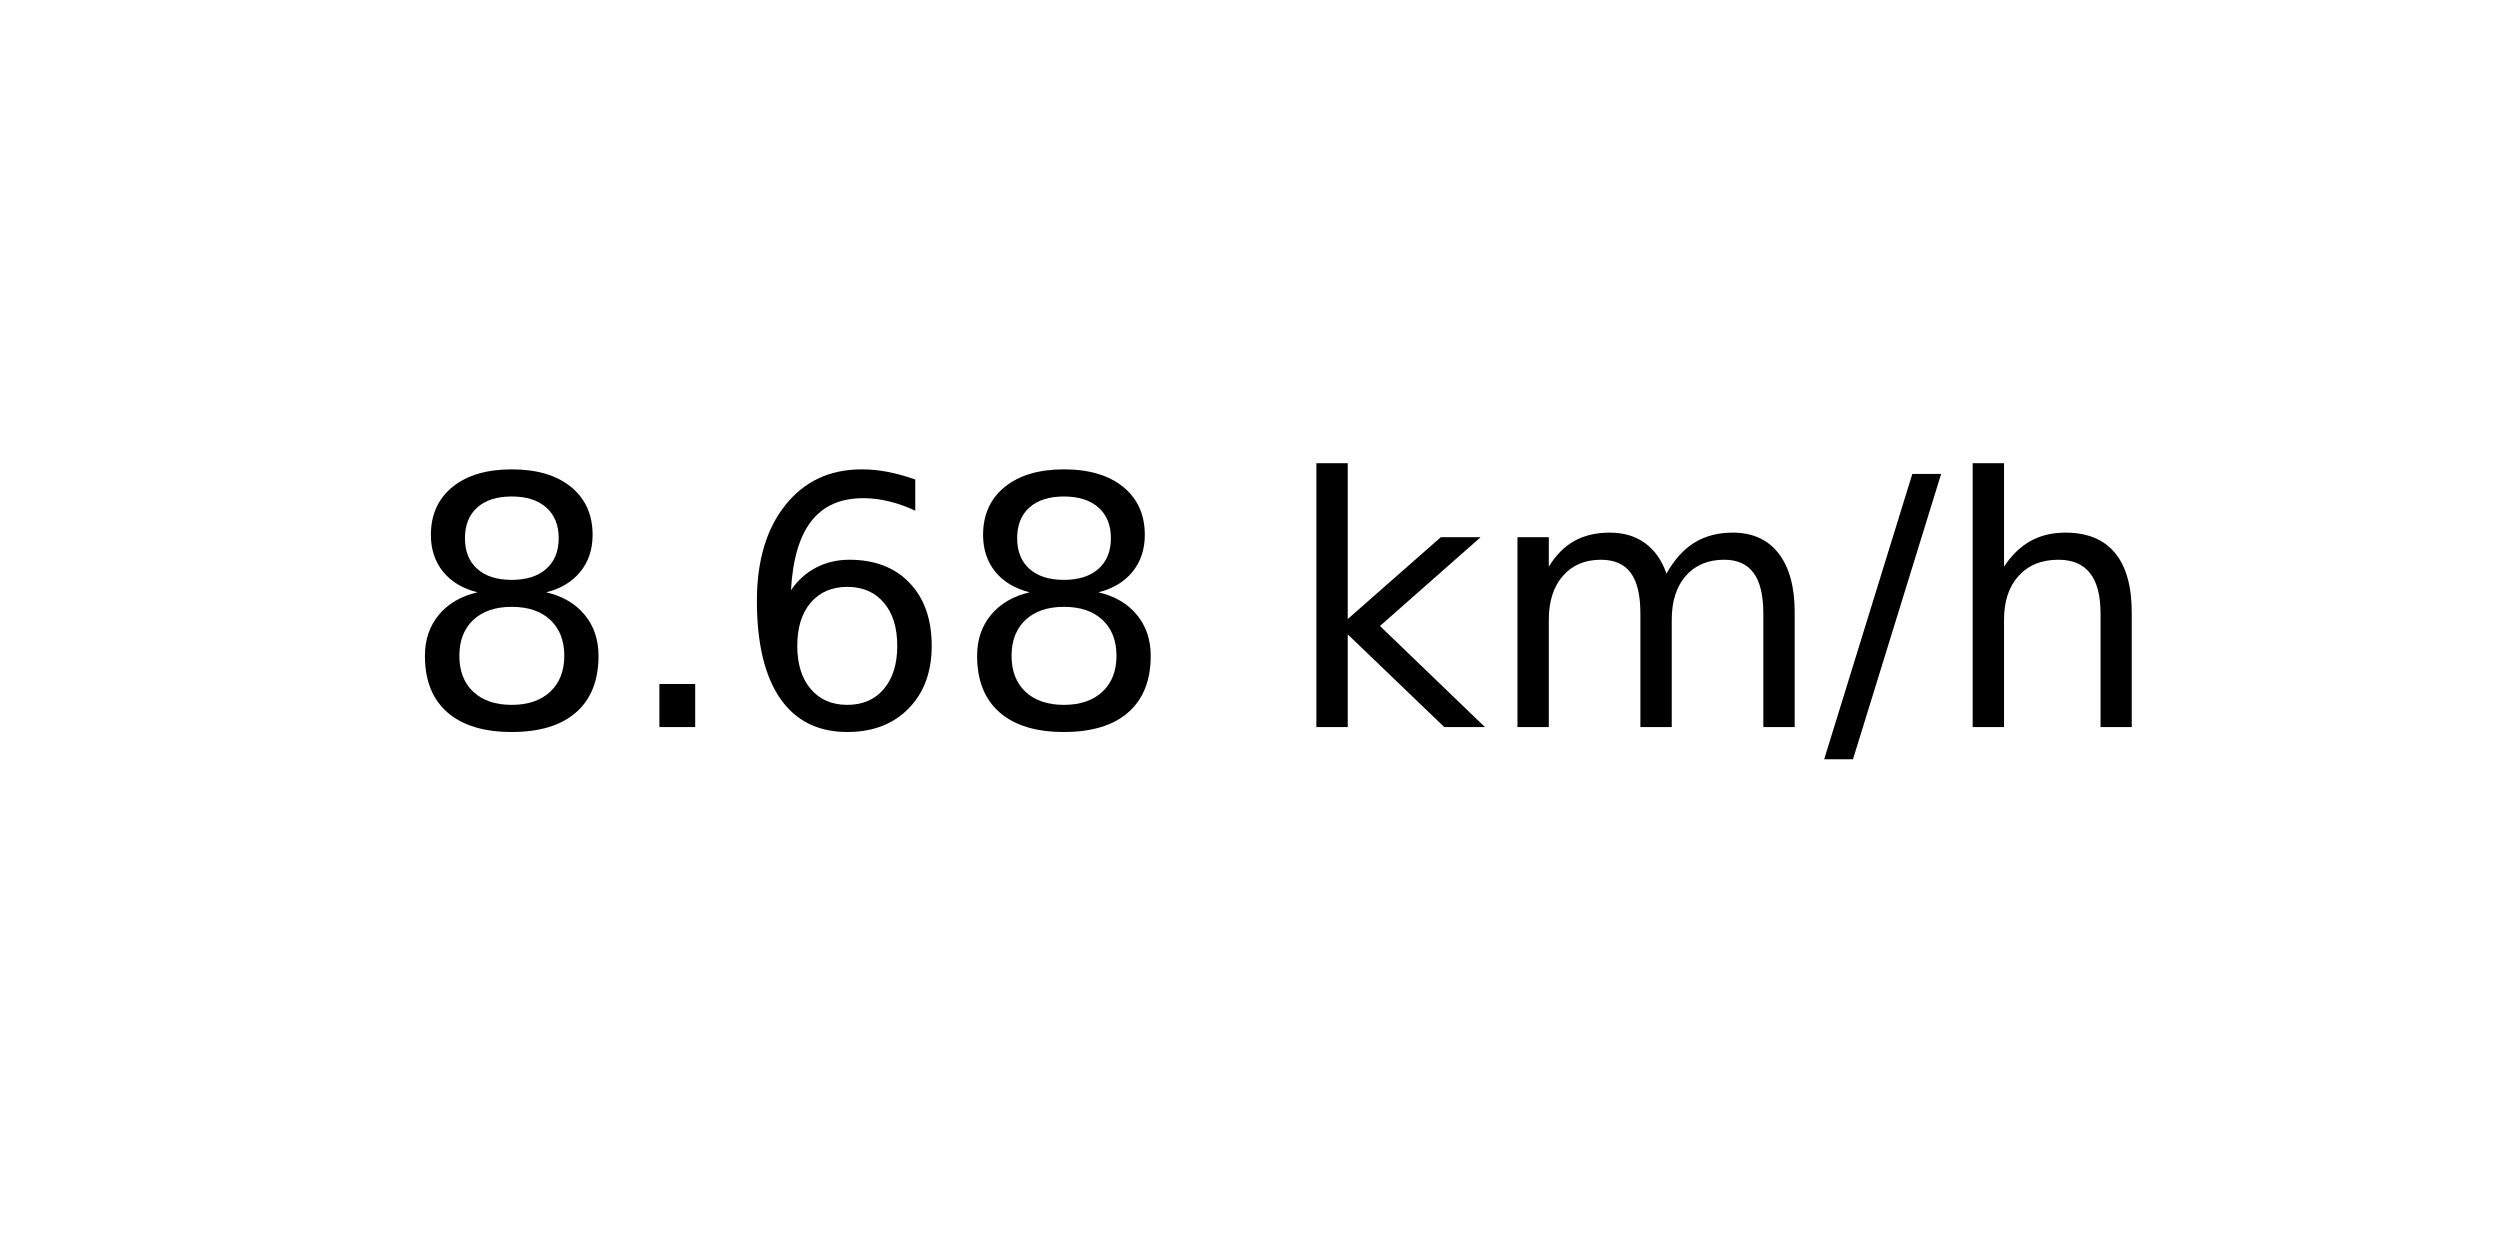
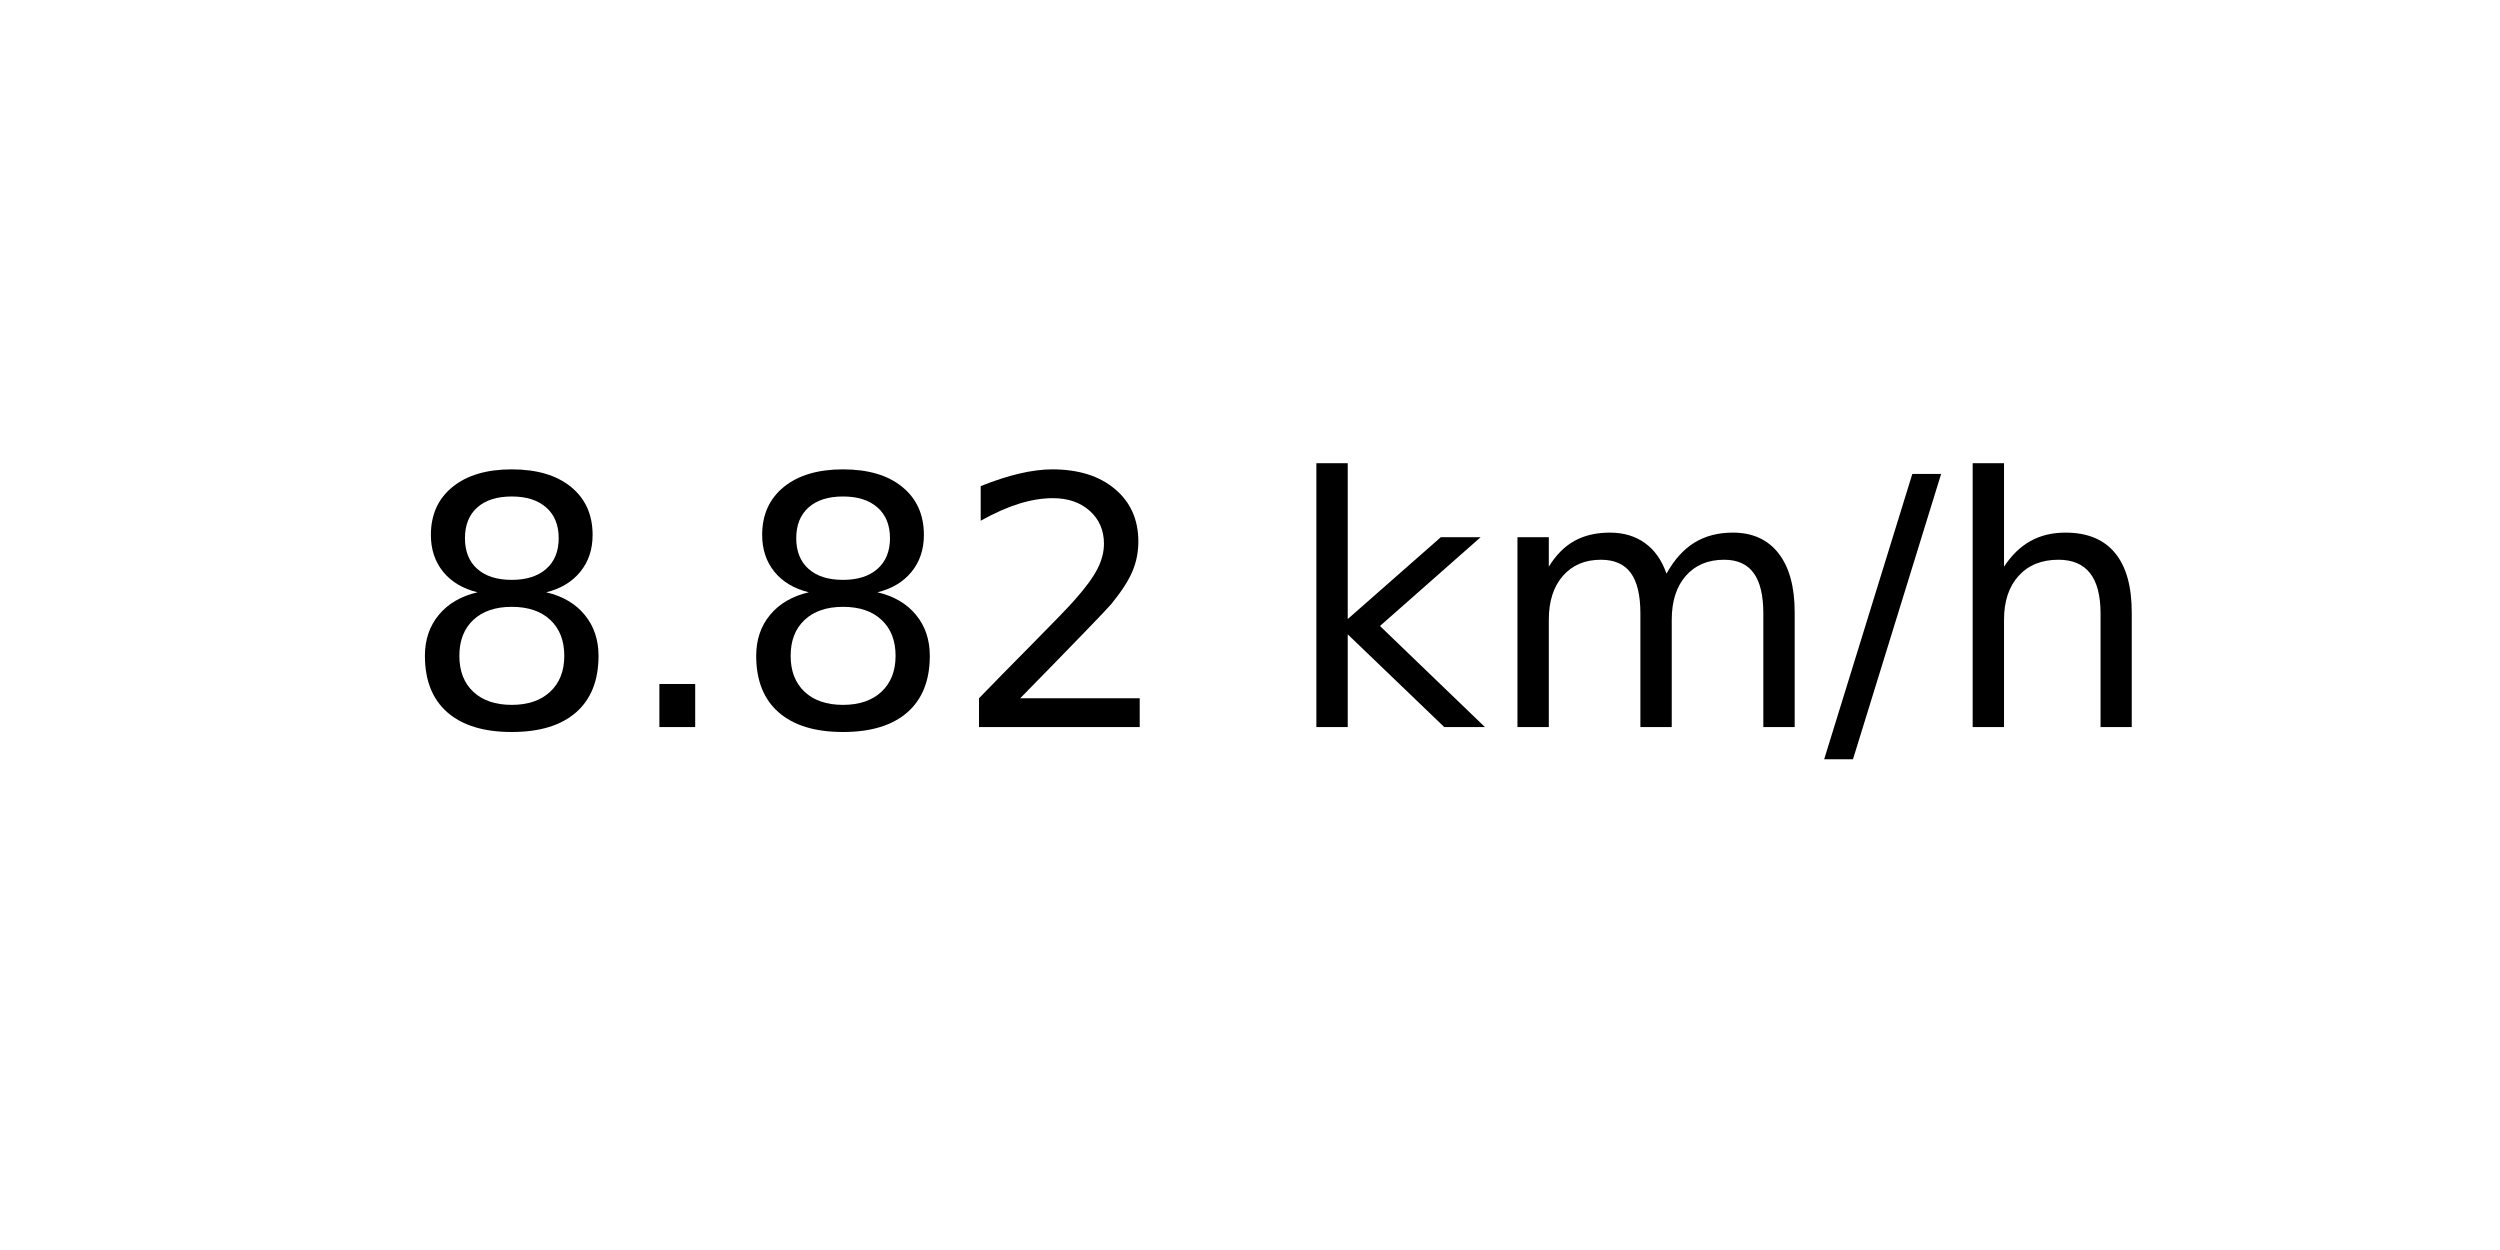
<svg xmlns="http://www.w3.org/2000/svg" xmlns:xlink="http://www.w3.org/1999/xlink" width="72pt" height="36pt" viewBox="0 0 72 36" version="1.1">
  <defs>
    <style type="text/css">*{stroke-linejoin: round; stroke-linecap: butt}</style>
  </defs>
  <g id="figure_1">
    <g id="axes_1">
      <g id="text_1">
        <g transform="translate(11.55937 20.93937) scale(0.1 -0.1)">
          <defs>
            <path id="DejaVuSans-38" d="M 2034 2216  Q 1584 2216 1326 1975  Q 1069 1734 1069 1313  Q 1069 891 1326 650  Q 1584 409 2034 409  Q 2484 409 2743 651  Q 3003 894 3003 1313  Q 3003 1734 2745 1975  Q 2488 2216 2034 2216  z M 1403 2484  Q 997 2584 770 2862  Q 544 3141 544 3541  Q 544 4100 942 4425  Q 1341 4750 2034 4750  Q 2731 4750 3128 4425  Q 3525 4100 3525 3541  Q 3525 3141 3298 2862  Q 3072 2584 2669 2484  Q 3125 2378 3379 2068  Q 3634 1759 3634 1313  Q 3634 634 3220 271  Q 2806 -91 2034 -91  Q 1263 -91 848 271  Q 434 634 434 1313  Q 434 1759 690 2068  Q 947 2378 1403 2484  z M 1172 3481  Q 1172 3119 1398 2916  Q 1625 2713 2034 2713  Q 2441 2713 2670 2916  Q 2900 3119 2900 3481  Q 2900 3844 2670 4047  Q 2441 4250 2034 4250  Q 1625 4250 1398 4047  Q 1172 3844 1172 3481  z " transform="scale(0.015625)" />
            <path id="DejaVuSans-2e" d="M 684 794  L 1344 794  L 1344 0  L 684 0  L 684 794  z " transform="scale(0.015625)" />
-             <path id="DejaVuSans-36" d="M 2113 2584  Q 1688 2584 1439 2293  Q 1191 2003 1191 1497  Q 1191 994 1439 701  Q 1688 409 2113 409  Q 2538 409 2786 701  Q 3034 994 3034 1497  Q 3034 2003 2786 2293  Q 2538 2584 2113 2584  z M 3366 4563  L 3366 3988  Q 3128 4100 2886 4159  Q 2644 4219 2406 4219  Q 1781 4219 1451 3797  Q 1122 3375 1075 2522  Q 1259 2794 1537 2939  Q 1816 3084 2150 3084  Q 2853 3084 3261 2657  Q 3669 2231 3669 1497  Q 3669 778 3244 343  Q 2819 -91 2113 -91  Q 1303 -91 875 529  Q 447 1150 447 2328  Q 447 3434 972 4092  Q 1497 4750 2381 4750  Q 2619 4750 2861 4703  Q 3103 4656 3366 4563  z " transform="scale(0.015625)" />
+             <path id="DejaVuSans-32" d="M 1228 531  L 3431 531  L 3431 0  L 469 0  L 469 531  Q 828 903 1448 1529  Q 2069 2156 2228 2338  Q 2531 2678 2651 2914  Q 2772 3150 2772 3378  Q 2772 3750 2511 3984  Q 2250 4219 1831 4219  Q 1534 4219 1204 4116  Q 875 4013 500 3803  L 500 4441  Q 881 4594 1212 4672  Q 1544 4750 1819 4750  Q 2544 4750 2975 4387  Q 3406 4025 3406 3419  Q 3406 3131 3298 2873  Q 3191 2616 2906 2266  Q 2828 2175 2409 1742  Q 1991 1309 1228 531  z " transform="scale(0.015625)" />
            <path id="DejaVuSans-20" transform="scale(0.015625)" />
            <path id="DejaVuSans-6b" d="M 581 4863  L 1159 4863  L 1159 1991  L 2875 3500  L 3609 3500  L 1753 1863  L 3688 0  L 2938 0  L 1159 1709  L 1159 0  L 581 0  L 581 4863  z " transform="scale(0.015625)" />
            <path id="DejaVuSans-6d" d="M 3328 2828  Q 3544 3216 3844 3400  Q 4144 3584 4550 3584  Q 5097 3584 5394 3201  Q 5691 2819 5691 2113  L 5691 0  L 5113 0  L 5113 2094  Q 5113 2597 4934 2840  Q 4756 3084 4391 3084  Q 3944 3084 3684 2787  Q 3425 2491 3425 1978  L 3425 0  L 2847 0  L 2847 2094  Q 2847 2600 2669 2842  Q 2491 3084 2119 3084  Q 1678 3084 1418 2786  Q 1159 2488 1159 1978  L 1159 0  L 581 0  L 581 3500  L 1159 3500  L 1159 2956  Q 1356 3278 1631 3431  Q 1906 3584 2284 3584  Q 2666 3584 2933 3390  Q 3200 3197 3328 2828  z " transform="scale(0.015625)" />
            <path id="DejaVuSans-2f" d="M 1625 4666  L 2156 4666  L 531 -594  L 0 -594  L 1625 4666  z " transform="scale(0.015625)" />
            <path id="DejaVuSans-68" d="M 3513 2113  L 3513 0  L 2938 0  L 2938 2094  Q 2938 2591 2744 2837  Q 2550 3084 2163 3084  Q 1697 3084 1428 2787  Q 1159 2491 1159 1978  L 1159 0  L 581 0  L 581 4863  L 1159 4863  L 1159 2956  Q 1366 3272 1645 3428  Q 1925 3584 2291 3584  Q 2894 3584 3203 3211  Q 3513 2838 3513 2113  z " transform="scale(0.015625)" />
          </defs>
          <use xlink:href="#DejaVuSans-38" />
          <use xlink:href="#DejaVuSans-2e" x="63.623" />
-           <use xlink:href="#DejaVuSans-36" x="95.41" />
-           <use xlink:href="#DejaVuSans-38" x="159.033" />
+           <use xlink:href="#DejaVuSans-38" x="95.41" />
+           <use xlink:href="#DejaVuSans-32" x="159.033" />
          <use xlink:href="#DejaVuSans-20" x="222.656" />
          <use xlink:href="#DejaVuSans-6b" x="254.443" />
          <use xlink:href="#DejaVuSans-6d" x="312.354" />
          <use xlink:href="#DejaVuSans-2f" x="409.766" />
          <use xlink:href="#DejaVuSans-68" x="443.457" />
        </g>
      </g>
    </g>
  </g>
</svg>
